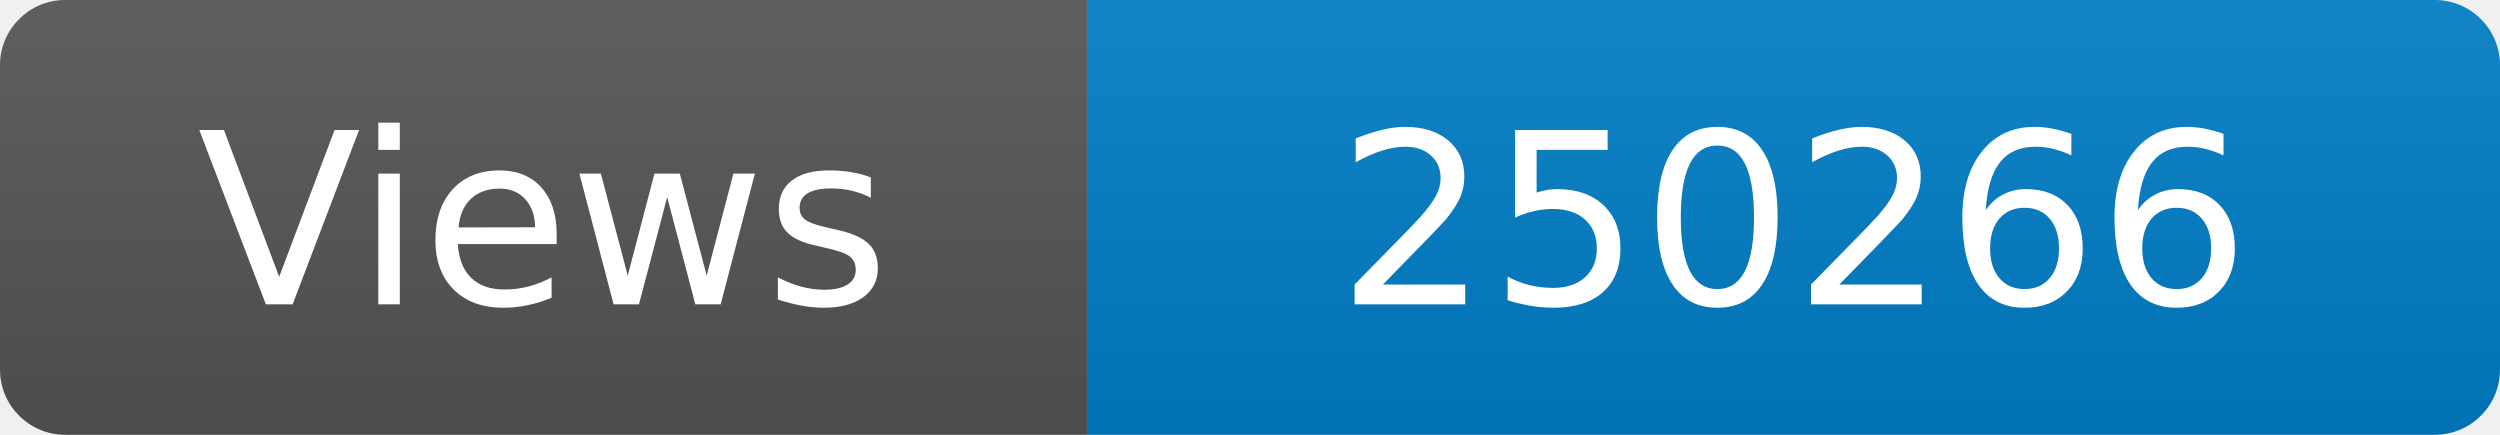
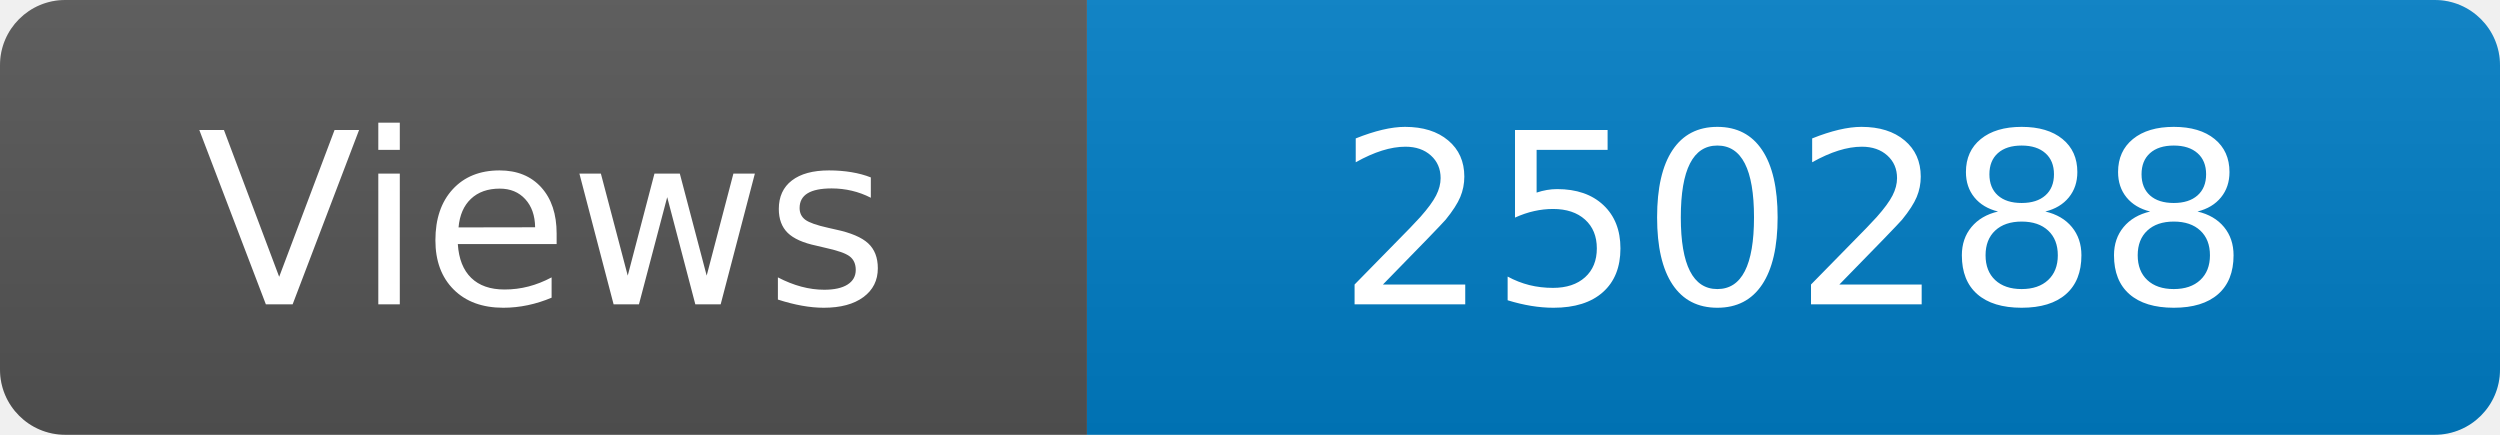
<svg xmlns="http://www.w3.org/2000/svg" width="115" height="20" role="img" aria-label="Maintained?: yes">
  <linearGradient id="s" x2="0" y2="100%">
    <stop offset="0" stop-color="#bbb" stop-opacity=".1" />
    <stop offset="1" stop-opacity=".1" />
  </linearGradient>
  <clipPath id="r">
    <rect width="115" height="20" rx="3" fill="#fff" />
  </clipPath>
  <g clip-path="url(#r)">
    <rect width="50" height="20" fill="#555" />
    <rect x="50" width="160" height="20" fill="#007ec6" />
    <rect width="115" height="20" fill="url(#s)" />
  </g>
  <g fill="#fff" text-anchor="middle" font-family="Verdana,Geneva,DejaVu Sans,sans-serif" font-size="110">
    <text x="250" y="140" transform="scale(.1)" fill="#fff">Views</text>
-     <text x="825" y="140" transform="scale(.1)" fill="#fff">250266</text>
+     <text x="825" y="140" transform="scale(.1)" fill="#fff">250288</text>
  </g>
</svg>
